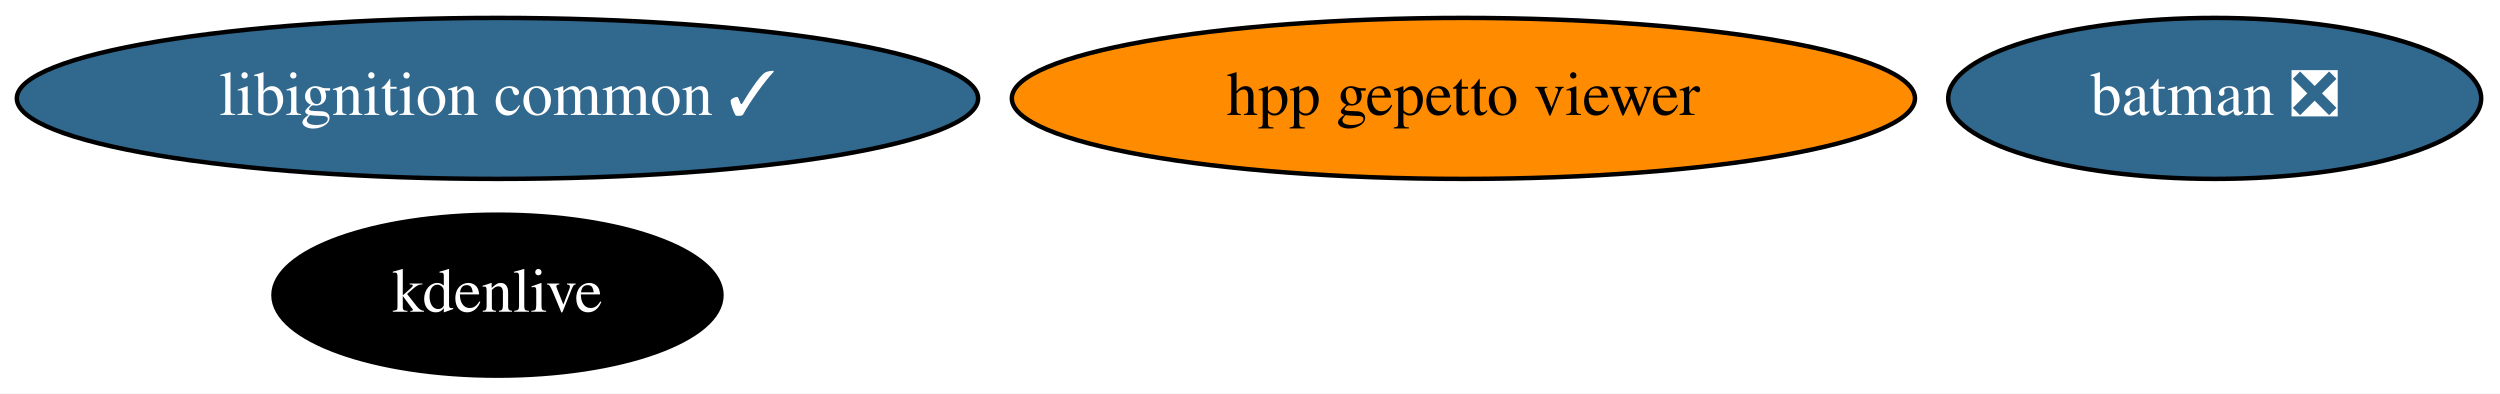
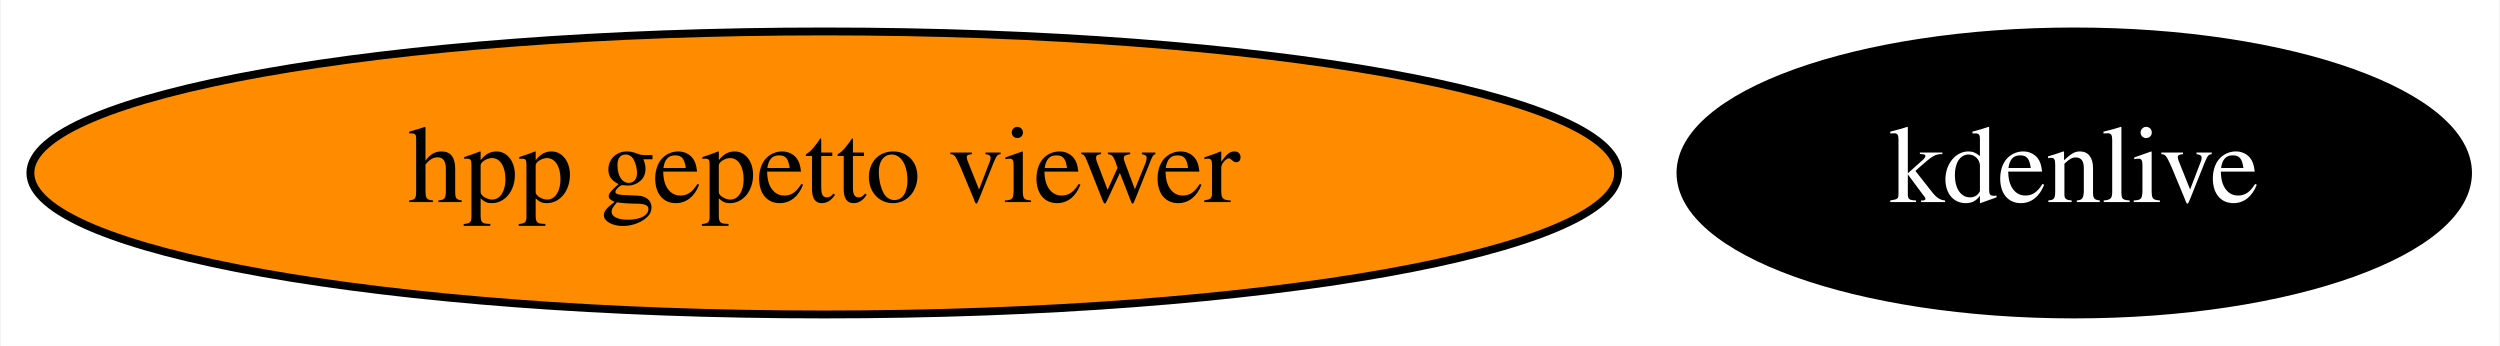
- <svg xmlns="http://www.w3.org/2000/svg" xmlns:xlink="http://www.w3.org/1999/xlink" width="559pt" height="88pt" viewBox="0.00 0.00 559.04 88.00">
-   <g id="graph0" class="graph" transform="scale(1 1) rotate(0) translate(4 84)">
-     <polygon fill="white" stroke="transparent" points="-4,4 -4,-84 555.04,-84 555.04,4 -4,4" />
+ <svg xmlns="http://www.w3.org/2000/svg" xmlns:xlink="http://www.w3.org/1999/xlink" width="318pt" height="44pt" viewBox="0.00 0.00 317.79 44.00">
+   <g id="graph0" class="graph" transform="scale(1 1) rotate(0) translate(4 40)">
+     <polygon fill="white" stroke="transparent" points="-4,4 -4,-40 313.79,-40 313.79,4 -4,4" />
    <g id="node1" class="node">
      <g id="a_node1">
-         <a xlink:href="https://github.com/conda-forge/batman-feedstock/pull/26" xlink:title="batman ❎">
-           <ellipse fill="#31688e" stroke="black" cx="491.24" cy="-62" rx="59.59" ry="18" />
-           <text text-anchor="middle" x="491.24" y="-58.3" font-family="Times,serif" font-size="14.00" fill="white">batman ❎</text>
+         <a xlink:href="https://github.com/conda-forge/kdenlive-feedstock" xlink:title="kdenlive">
+           <ellipse fill="#000000" stroke="black" cx="259.74" cy="-18" rx="50.09" ry="18" />
+           <text text-anchor="middle" x="259.74" y="-14.3" font-family="Times,serif" font-size="14.00" fill="white">kdenlive</text>
        </a>
      </g>
    </g>
    <g id="node2" class="node">
      <g id="a_node2">
-         <a xlink:href="https://github.com/conda-forge/kdenlive-feedstock" xlink:title="kdenlive">
-           <ellipse fill="#000000" stroke="black" cx="107.24" cy="-18" rx="50.09" ry="18" />
-           <text text-anchor="middle" x="107.24" y="-14.3" font-family="Times,serif" font-size="14.00" fill="white">kdenlive</text>
-         </a>
-       </g>
-     </g>
-     <g id="node3" class="node">
-       <g id="a_node3">
-         <a xlink:href="https://github.com/conda-forge/libignition-common-feedstock/pull/52" xlink:title="libignition common ✓">
-           <ellipse fill="#31688e" stroke="black" cx="107.24" cy="-62" rx="107.48" ry="18" />
-           <text text-anchor="middle" x="107.24" y="-58.3" font-family="Times,serif" font-size="14.00" fill="white">libignition common ✓</text>
-         </a>
-       </g>
-     </g>
-     <g id="node4" class="node">
-       <g id="a_node4">
        <a xlink:href="https://github.com/conda-forge/hpp-gepetto-viewer-feedstock" xlink:title="hpp gepetto viewer">
-           <ellipse fill="#ff8c00" stroke="black" cx="323.24" cy="-62" rx="100.98" ry="18" />
-           <text text-anchor="middle" x="323.24" y="-58.3" font-family="Times,serif" font-size="14.00">hpp gepetto viewer</text>
+           <ellipse fill="#ff8c00" stroke="black" cx="100.74" cy="-18" rx="100.98" ry="18" />
+           <text text-anchor="middle" x="100.74" y="-14.3" font-family="Times,serif" font-size="14.00">hpp gepetto viewer</text>
        </a>
      </g>
    </g>
  </g>
</svg>
